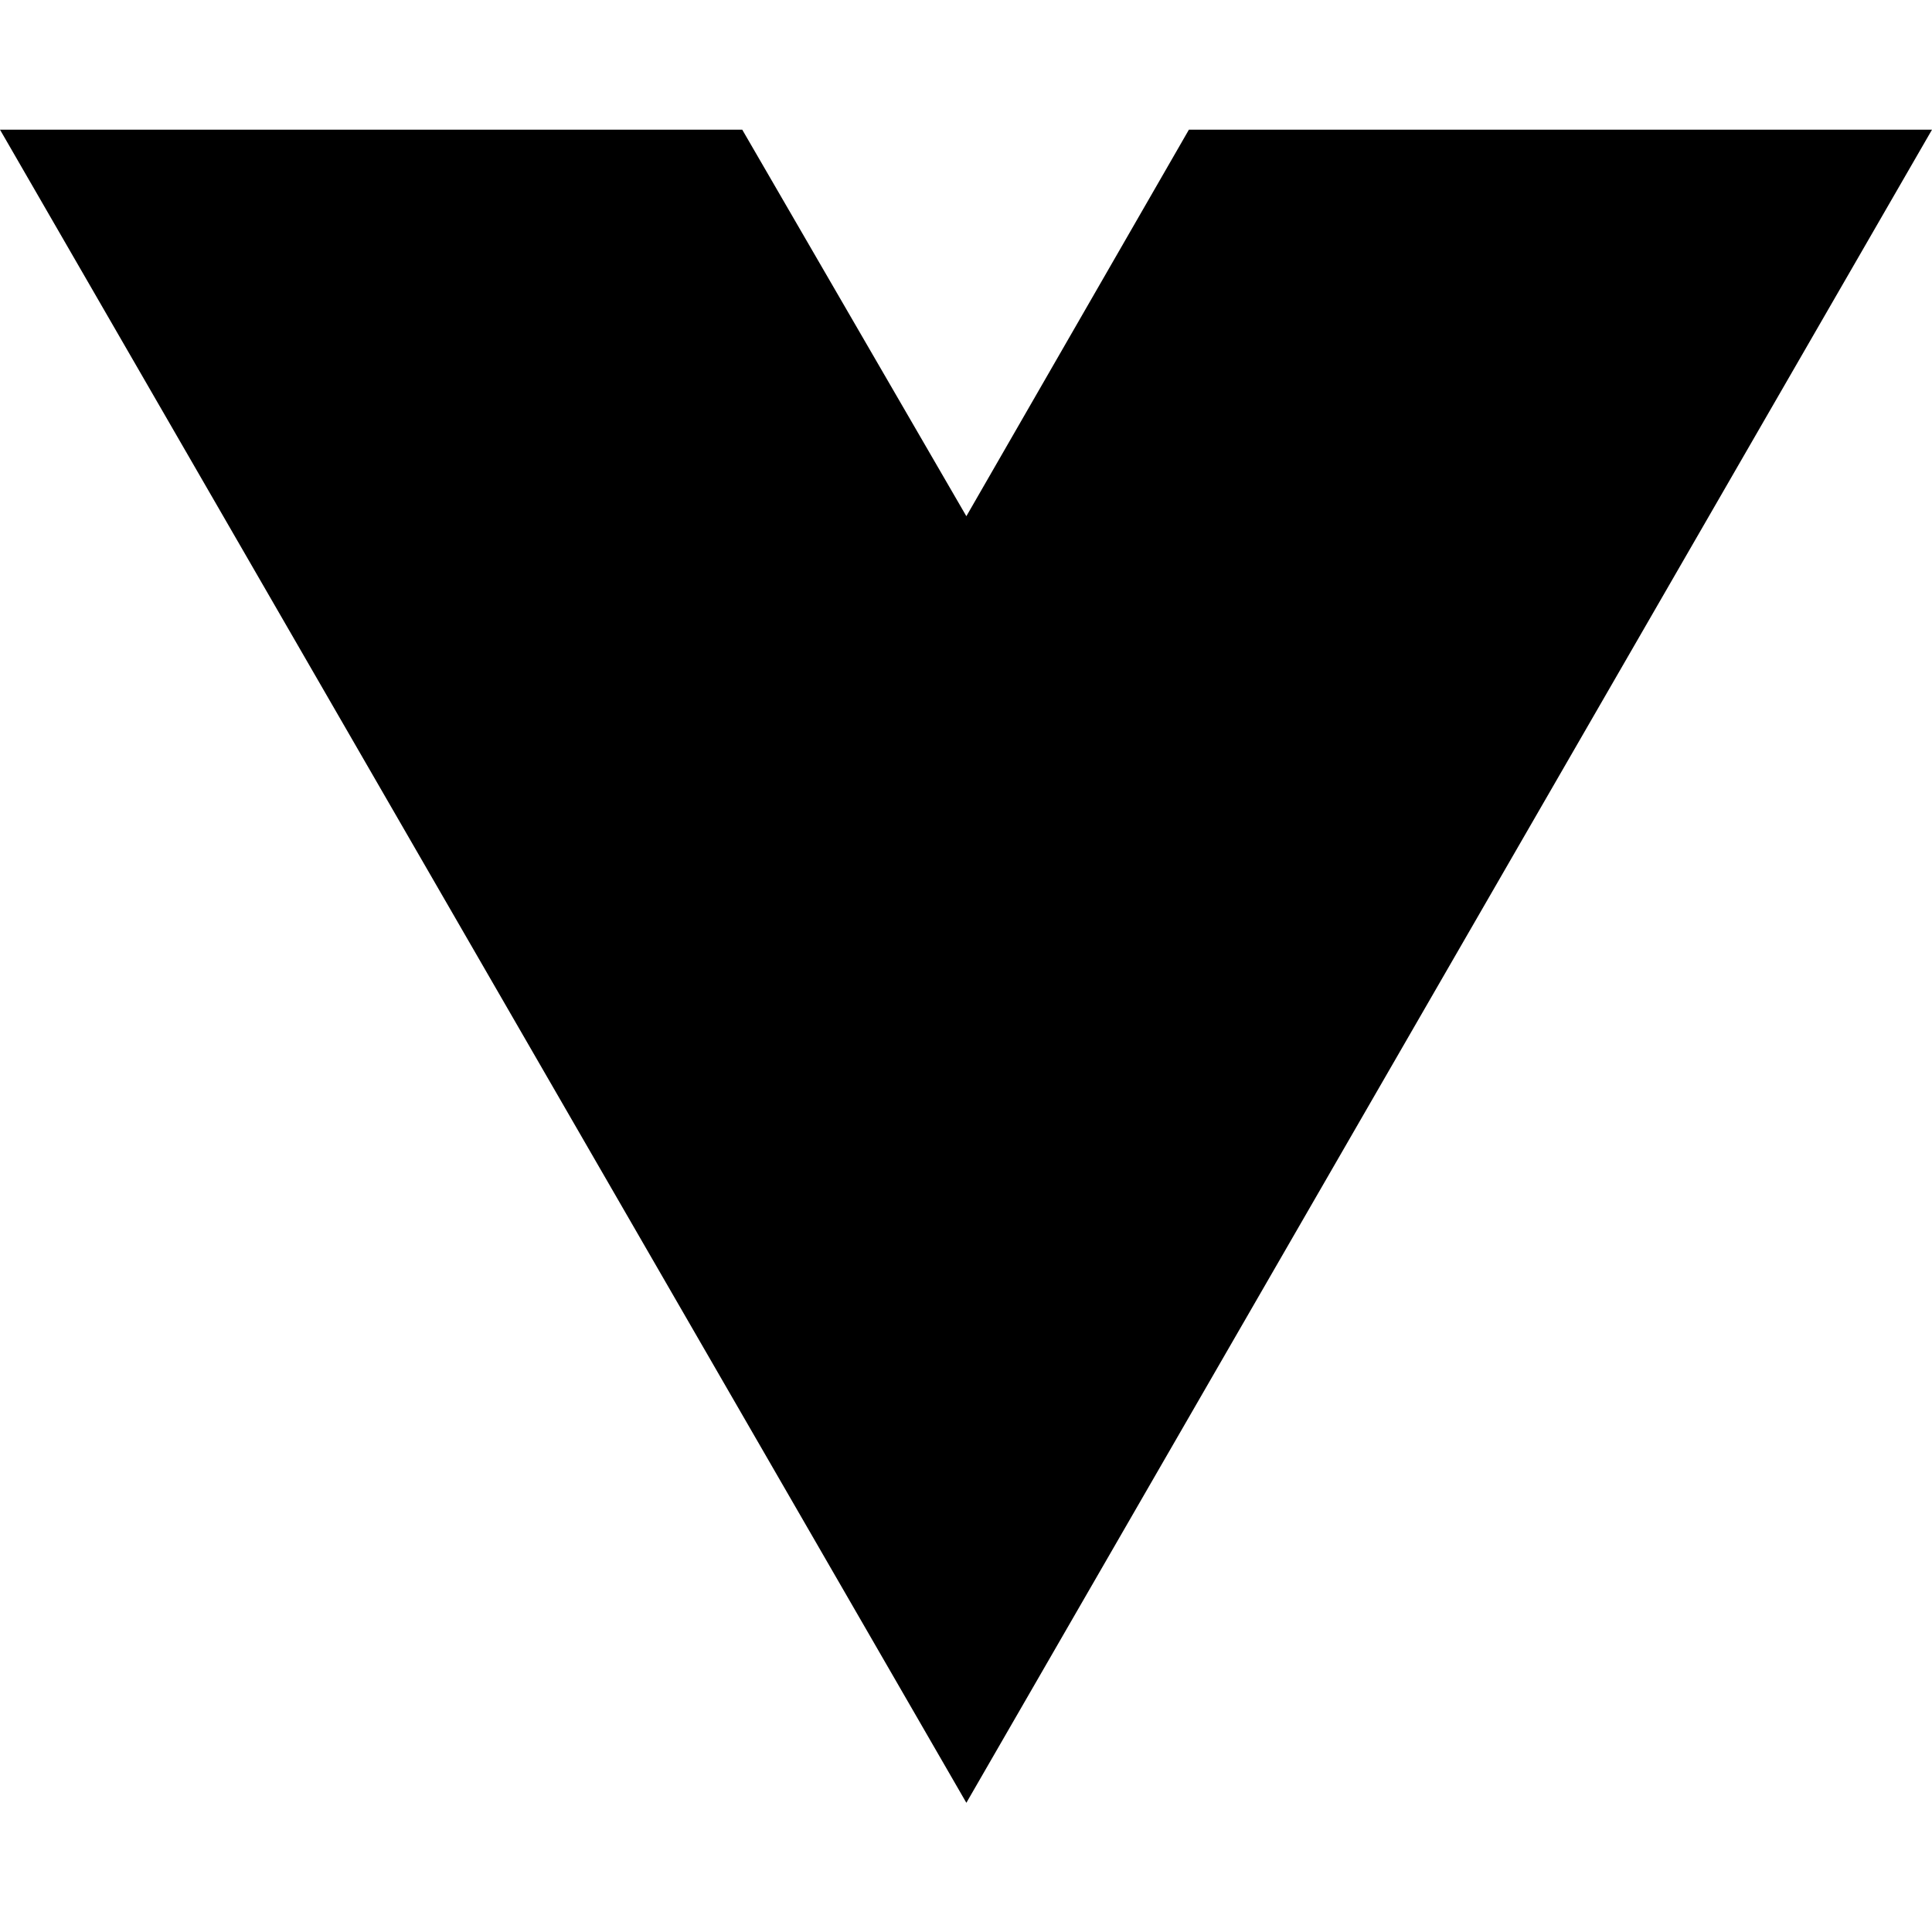
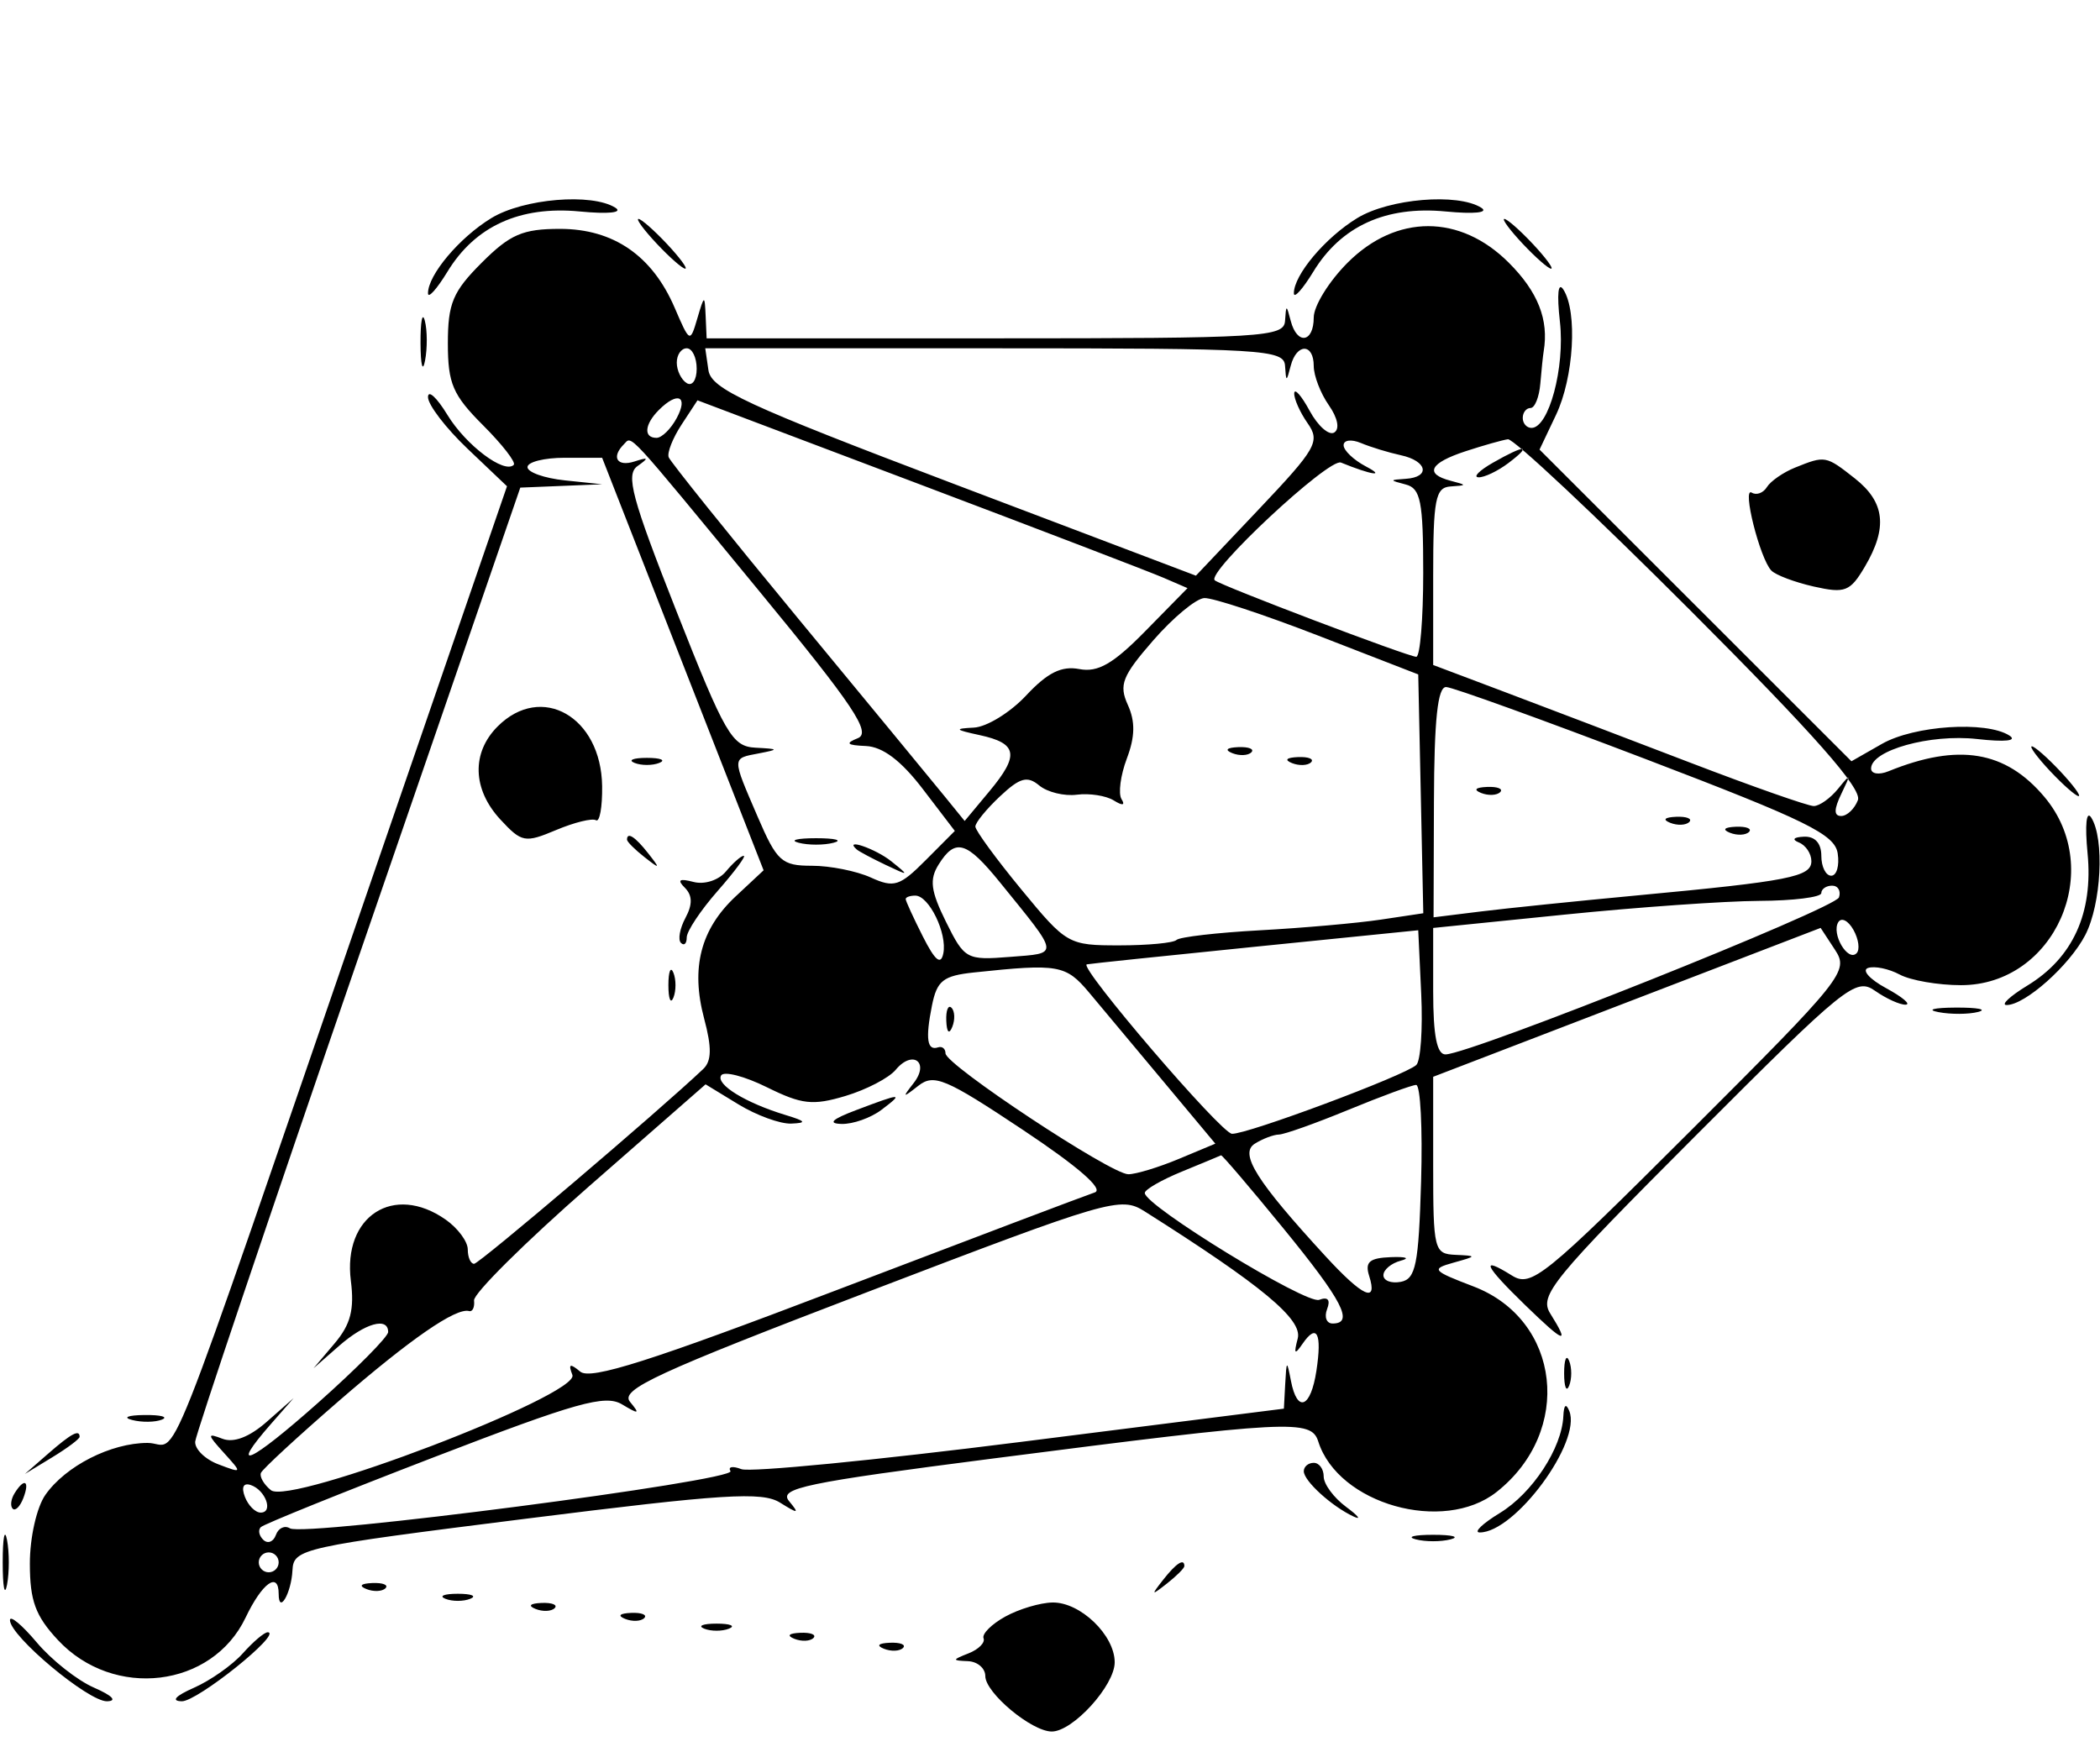
- <svg xmlns="http://www.w3.org/2000/svg" width="16" height="16" viewBox="0 0 16 16" fill="none">
-   <path d="M8.003 14.93L0 1.074H6.147L8.003 4.275L9.846 1.074H16L8.003 14.93Z" fill="black" />
+ <svg xmlns="http://www.w3.org/2000/svg" width="211" height="176" viewBox="0 0 211 176" version="1.1">
+   <path d="M 49.367 21.918 C 46.164 23.871, 42.997 27.631, 43.004 29.473 C 43.006 30.038, 43.886 29.059, 44.960 27.299 C 47.752 22.719, 52.247 20.673, 58.250 21.250 C 61.133 21.527, 62.617 21.372, 61.835 20.877 C 59.470 19.378, 52.590 19.952, 49.367 21.918 M 136.367 21.918 C 133.164 23.871, 129.997 27.631, 130.004 29.473 C 130.006 30.038, 130.886 29.059, 131.960 27.299 C 134.752 22.719, 139.247 20.673, 145.250 21.250 C 148.133 21.527, 149.617 21.372, 148.835 20.877 C 146.470 19.378, 139.590 19.952, 136.367 21.918 M 66 24.500 C 67.292 25.875, 68.574 27, 68.849 27 C 69.124 27, 68.292 25.875, 67 24.500 C 65.708 23.125, 64.426 22, 64.151 22 C 63.876 22, 64.708 23.125, 66 24.500 M 153 24.500 C 154.292 25.875, 155.574 27, 155.849 27 C 156.124 27, 155.292 25.875, 154 24.500 C 152.708 23.125, 151.426 22, 151.151 22 C 150.876 22, 151.708 23.125, 153 24.500 M 48.400 26.400 C 45.498 29.302, 45 30.488, 45 34.500 C 45 38.547, 45.491 39.691, 48.533 42.733 C 50.477 44.677, 51.865 46.468, 51.619 46.714 C 50.679 47.654, 46.811 44.738, 44.950 41.686 C 43.882 39.934, 43.006 39.132, 43.004 39.905 C 43.002 40.677, 44.787 43.009, 46.971 45.087 L 50.941 48.864 37.580 87.682 C 15.609 151.513, 18.194 145, 14.825 145 C 11.148 145, 6.593 147.315, 4.561 150.217 C 3.687 151.464, 3 154.502, 3 157.117 C 3 160.864, 3.560 162.387, 5.829 164.817 C 11.420 170.802, 21.308 169.616, 24.675 162.555 C 26.341 159.062, 28 157.870, 28 160.167 C 28 162.275, 29.267 160.117, 29.385 157.808 C 29.496 155.623, 30.241 155.459, 52.873 152.612 C 72.682 150.121, 76.570 149.874, 78.373 150.997 C 80.226 152.151, 80.342 152.131, 79.277 150.841 C 78.214 149.554, 80.898 148.994, 99.777 146.565 C 129.714 142.712, 131.740 142.607, 132.457 144.863 C 134.453 151.153, 145.031 154.145, 150.371 149.930 C 158.095 143.834, 156.832 132.629, 148.043 129.272 C 143.901 127.691, 143.760 127.521, 146.043 126.885 C 148.409 126.225, 148.417 126.196, 146.250 126.100 C 144.093 126.004, 144 125.633, 144 117.103 L 144 108.207 153.750 104.461 C 159.113 102.401, 167.872 99.034, 173.215 96.980 L 182.930 93.245 184.385 95.464 C 185.783 97.599, 185.230 98.292, 169.918 113.582 C 155.080 128.398, 153.855 129.390, 151.901 128.170 C 148.671 126.153, 149.118 127.147, 153.241 131.147 C 157.229 135.016, 157.763 135.194, 155.760 131.988 C 154.632 130.181, 155.951 128.570, 170.434 114.066 C 185.445 99.033, 186.463 98.211, 188.396 99.565 C 189.523 100.354, 190.907 100.982, 191.473 100.960 C 192.038 100.938, 191.150 100.189, 189.500 99.295 C 187.850 98.401, 187.038 97.490, 187.695 97.270 C 188.352 97.050, 189.784 97.349, 190.879 97.935 C 191.973 98.521, 194.743 99, 197.034 99 C 206.437 99, 211.576 87.403, 205.417 80.084 C 201.502 75.431, 196.768 74.651, 189.750 77.503 C 188.786 77.895, 188 77.771, 188 77.228 C 188 75.392, 193.954 73.735, 198.651 74.264 C 201.490 74.584, 202.736 74.447, 201.885 73.908 C 199.548 72.428, 192.332 72.903, 189.094 74.750 L 186.026 76.500 170.357 60.840 L 154.687 45.179 156.344 41.688 C 158.126 37.933, 158.517 31.365, 157.092 29.115 C 156.553 28.264, 156.416 29.510, 156.736 32.349 C 157.252 36.924, 155.622 43, 153.879 43 C 153.395 43, 153 42.550, 153 42 C 153 41.450, 153.352 41, 153.782 41 C 154.212 41, 154.655 39.895, 154.767 38.545 C 154.879 37.194, 155.030 35.732, 155.104 35.295 C 155.634 32.135, 154.528 29.328, 151.600 26.400 C 146.701 21.501, 140.299 21.501, 135.400 26.400 C 133.530 28.270, 132 30.745, 132 31.900 C 132 34.441, 130.328 34.694, 129.689 32.250 C 129.254 30.583, 129.226 30.583, 129.116 32.250 C 129.008 33.874, 126.908 34, 100 34 L 71 34 70.900 31.750 C 70.805 29.605, 70.766 29.616, 70.064 32 C 69.336 34.471, 69.309 34.458, 67.785 30.918 C 65.531 25.683, 61.627 23, 56.265 23 C 52.520 23, 51.251 23.549, 48.400 26.400 M 42.252 34.500 C 42.263 36.700, 42.468 37.482, 42.707 36.238 C 42.946 34.994, 42.937 33.194, 42.687 32.238 C 42.437 31.282, 42.241 32.300, 42.252 34.500 M 68 36.441 C 68 37.234, 68.450 38.160, 69 38.500 C 69.550 38.840, 70 38.191, 70 37.059 C 70 35.927, 69.550 35, 69 35 C 68.450 35, 68 35.648, 68 36.441 M 71.180 37.198 C 71.454 39.084, 74.967 40.712, 95.830 48.623 L 120.161 57.849 126.471 51.188 C 132.267 45.070, 132.668 44.365, 131.391 42.541 C 130.626 41.449, 130.018 40.093, 130.040 39.527 C 130.062 38.962, 130.758 39.751, 131.588 41.280 C 132.417 42.808, 133.528 43.791, 134.058 43.464 C 134.631 43.110, 134.409 41.994, 133.511 40.712 C 132.680 39.526, 132 37.755, 132 36.777 C 132 34.486, 130.286 34.466, 129.689 36.750 C 129.254 38.417, 129.226 38.417, 129.116 36.750 C 129.008 35.126, 126.905 35, 99.930 35 L 70.861 35 71.180 37.198 M 66.200 41.200 C 64.754 42.646, 64.640 44, 65.965 44 C 66.495 44, 67.411 43.100, 68 42 C 69.179 39.797, 68.088 39.312, 66.200 41.200 M 68.477 42.675 C 67.596 44.021, 67.015 45.494, 67.187 45.949 C 67.359 46.404, 73.207 53.689, 80.181 62.138 C 87.156 70.587, 93.777 78.625, 94.894 80 L 96.925 82.500 99.424 79.500 C 102.451 75.866, 102.242 74.696, 98.418 73.868 C 95.930 73.330, 95.846 73.219, 97.849 73.118 C 99.141 73.053, 101.507 71.598, 103.107 69.885 C 105.250 67.591, 106.658 66.893, 108.448 67.235 C 110.320 67.593, 111.848 66.711, 115.098 63.400 L 119.317 59.101 116.908 58.061 C 115.584 57.488, 104.506 53.242, 92.290 48.624 L 70.081 40.228 68.477 42.675 M 62.683 44.650 C 61.389 45.944, 62.003 46.936, 63.750 46.374 C 65.167 45.918, 65.226 46.006, 64.058 46.833 C 62.846 47.692, 63.470 50.019, 67.971 61.428 C 72.863 73.826, 73.550 75.012, 75.913 75.136 C 78.267 75.260, 78.298 75.311, 76.250 75.706 C 73.512 76.233, 73.517 76.006, 76.123 82.065 C 78.059 86.565, 78.540 87, 81.576 87 C 83.407 87, 86.074 87.532, 87.501 88.183 C 89.825 89.241, 90.402 89.059, 93.016 86.433 L 95.936 83.500 92.718 79.287 C 90.542 76.439, 88.691 75.040, 87 74.967 C 85.080 74.884, 84.892 74.702, 86.192 74.180 C 87.571 73.626, 85.753 70.909, 76.365 59.500 C 62.685 42.873, 63.536 43.797, 62.683 44.650 M 135 44.740 C 135 45.265, 136.012 46.227, 137.250 46.878 C 139.311 47.963, 137.760 47.719, 134.735 46.483 C 133.527 45.990, 121.139 57.552, 122.057 58.316 C 122.729 58.876, 141.498 66, 142.300 66 C 142.685 66, 143 62.208, 143 57.573 C 143 50.389, 142.742 49.079, 141.250 48.689 C 139.583 48.254, 139.583 48.226, 141.250 48.116 C 143.755 47.950, 143.412 46.322, 140.750 45.745 C 139.512 45.477, 137.713 44.926, 136.750 44.522 C 135.787 44.117, 135 44.215, 135 44.740 M 147.250 45.347 C 143.644 46.530, 143.094 47.617, 145.750 48.311 C 147.417 48.746, 147.417 48.774, 145.750 48.884 C 144.223 48.985, 144 50.135, 144 57.913 L 144 66.825 151.250 69.561 C 155.238 71.066, 163.607 74.255, 169.849 76.648 C 176.091 79.042, 181.666 81, 182.239 81 C 182.811 81, 183.916 80.213, 184.695 79.250 C 185.972 77.671, 186.004 77.719, 185.020 79.750 C 184.255 81.329, 184.248 82, 184.996 82 C 185.583 82, 186.338 81.282, 186.675 80.404 C 187.111 79.268, 182.285 73.800, 169.904 61.404 C 160.344 51.832, 152.067 44.063, 151.511 44.141 C 150.955 44.218, 149.037 44.761, 147.250 45.347 M 150 46.500 C 148.625 47.286, 147.976 47.945, 148.559 47.965 C 149.141 47.984, 150.491 47.339, 151.559 46.532 C 154.028 44.664, 153.239 44.648, 150 46.500 M 53 46.940 C 53 47.456, 54.688 48.056, 56.750 48.272 L 60.500 48.664 56.389 48.832 L 52.278 49 36.002 96.250 C 27.051 122.237, 19.676 144.113, 19.613 144.862 C 19.551 145.610, 20.598 146.640, 21.939 147.149 C 24.356 148.067, 24.361 148.057, 22.495 145.995 C 20.805 144.127, 20.791 143.983, 22.357 144.583 C 23.482 145.015, 25.061 144.408, 26.801 142.877 L 29.500 140.500 27.250 143.064 C 22.858 148.071, 25.099 147.064, 32 140.930 C 35.850 137.508, 39 134.324, 39 133.854 C 39 132.305, 36.671 132.963, 34.064 135.250 L 31.500 137.500 33.617 135 C 35.229 133.097, 35.619 131.594, 35.253 128.705 C 34.428 122.208, 39.554 118.898, 44.777 122.557 C 46 123.413, 47 124.763, 47 125.557 C 47 126.351, 47.287 127, 47.637 127 C 48.151 127, 66.179 111.670, 70.655 107.427 C 71.505 106.622, 71.530 105.279, 70.749 102.356 C 69.389 97.260, 70.394 93.369, 73.919 90.076 L 76.723 87.457 68.611 66.729 L 60.500 46.001 56.750 46.001 C 54.688 46, 53 46.423, 53 46.940 M 180.352 46.993 C 179.171 47.470, 177.903 48.349, 177.533 48.946 C 177.164 49.544, 176.478 49.795, 176.008 49.505 C 175.006 48.886, 176.819 56.113, 177.971 57.328 C 178.402 57.783, 180.325 58.509, 182.242 58.942 C 185.382 59.650, 185.892 59.453, 187.365 56.960 C 189.687 53.029, 189.398 50.458, 186.365 48.073 C 183.446 45.776, 183.393 45.767, 180.352 46.993 M 115.880 64.344 C 112.754 67.933, 112.405 68.818, 113.319 70.831 C 114.078 72.502, 114.050 74.029, 113.220 76.227 C 112.584 77.913, 112.343 79.747, 112.686 80.301 C 113.080 80.939, 112.793 80.988, 111.905 80.435 C 111.132 79.955, 109.464 79.696, 108.197 79.859 C 106.930 80.023, 105.230 79.606, 104.418 78.932 C 103.218 77.936, 102.478 78.142, 100.471 80.028 C 99.112 81.304, 98 82.668, 98 83.059 C 98 83.450, 100.080 86.297, 102.622 89.385 C 107.159 94.895, 107.342 95, 112.456 95 C 115.322 95, 117.911 94.755, 118.210 94.457 C 118.509 94.158, 122.282 93.721, 126.594 93.485 C 130.907 93.250, 136.364 92.768, 138.721 92.415 L 143.007 91.772 142.754 79.772 L 142.500 67.773 132.500 63.892 C 127 61.758, 121.825 60.052, 121 60.100 C 120.175 60.149, 117.871 62.059, 115.880 64.344 M 144.076 80.591 L 144.039 92.182 148.770 91.596 C 151.371 91.274, 158.450 90.546, 164.500 89.979 C 179.810 88.543, 182 88.112, 182 86.538 C 182 85.784, 181.438 84.940, 180.750 84.662 C 180.003 84.361, 180.205 84.126, 181.250 84.079 C 182.360 84.029, 183 84.732, 183 86 C 183 87.100, 183.447 88, 183.994 88 C 184.540 88, 184.834 86.992, 184.645 85.759 C 184.354 83.846, 181.536 82.461, 165.402 76.299 C 155.006 72.329, 145.963 69.062, 145.307 69.040 C 144.450 69.011, 144.103 72.275, 144.076 80.591 M 50 73 C 47.359 75.641, 47.467 79.322, 50.276 82.352 C 52.420 84.666, 52.743 84.727, 55.879 83.409 C 57.709 82.639, 59.509 82.197, 59.879 82.425 C 60.249 82.654, 60.528 81.111, 60.500 78.997 C 60.407 72.025, 54.404 68.596, 50 73 M 123.813 75.683 C 124.534 75.972, 125.397 75.936, 125.729 75.604 C 126.061 75.272, 125.471 75.036, 124.417 75.079 C 123.252 75.127, 123.015 75.364, 123.813 75.683 M 206 77.500 C 207.292 78.875, 208.574 80, 208.849 80 C 209.124 80, 208.292 78.875, 207 77.500 C 205.708 76.125, 204.426 75, 204.151 75 C 203.876 75, 204.708 76.125, 206 77.500 M 63.750 76.662 C 64.438 76.940, 65.563 76.940, 66.250 76.662 C 66.938 76.385, 66.375 76.158, 65 76.158 C 63.625 76.158, 63.063 76.385, 63.750 76.662 M 129.813 76.683 C 130.534 76.972, 131.397 76.936, 131.729 76.604 C 132.061 76.272, 131.471 76.036, 130.417 76.079 C 129.252 76.127, 129.015 76.364, 129.813 76.683 M 148.813 79.683 C 149.534 79.972, 150.397 79.936, 150.729 79.604 C 151.061 79.272, 150.471 79.036, 149.417 79.079 C 148.252 79.127, 148.015 79.364, 148.813 79.683 M 209.750 85.750 C 210.327 91.753, 208.281 96.248, 203.701 99.040 C 201.941 100.114, 201.002 100.994, 201.615 100.996 C 203.460 101.002, 207.941 97.015, 209.520 93.961 C 211.134 90.839, 211.469 84.289, 210.123 82.165 C 209.628 81.383, 209.473 82.867, 209.750 85.750 M 167.813 82.683 C 168.534 82.972, 169.397 82.936, 169.729 82.604 C 170.061 82.272, 169.471 82.036, 168.417 82.079 C 167.252 82.127, 167.015 82.364, 167.813 82.683 M 173.813 83.683 C 174.534 83.972, 175.397 83.936, 175.729 83.604 C 176.061 83.272, 175.471 83.036, 174.417 83.079 C 173.252 83.127, 173.015 83.364, 173.813 83.683 M 63 84.378 C 63 84.585, 63.788 85.373, 64.750 86.128 C 66.336 87.371, 66.371 87.336, 65.128 85.750 C 63.821 84.084, 63 83.555, 63 84.378 M 80.250 84.689 C 81.213 84.941, 82.787 84.941, 83.750 84.689 C 84.713 84.438, 83.925 84.232, 82 84.232 C 80.075 84.232, 79.287 84.438, 80.250 84.689 M 86.083 85.365 C 86.313 85.565, 87.625 86.265, 89 86.920 C 91.357 88.042, 91.389 88.022, 89.559 86.555 C 87.966 85.279, 84.711 84.164, 86.083 85.365 M 94.307 86.880 C 93.365 88.389, 93.512 89.528, 95.051 92.639 C 96.909 96.393, 97.113 96.505, 101.472 96.159 C 106.481 95.760, 106.531 96.145, 100.500 88.702 C 97.110 84.519, 95.988 84.189, 94.307 86.880 M 72.942 87.570 C 72.206 88.457, 70.786 88.916, 69.676 88.625 C 68.250 88.253, 68.013 88.413, 68.809 89.209 C 69.577 89.977, 69.596 90.886, 68.872 92.239 C 68.303 93.302, 68.099 94.433, 68.419 94.752 C 68.739 95.072, 69 94.824, 69 94.201 C 69 93.579, 70.397 91.479, 72.104 89.535 C 73.811 87.591, 74.991 86, 74.726 86 C 74.461 86, 73.659 86.706, 72.942 87.570 M 182.997 89.750 C 182.996 90.162, 180.183 90.514, 176.747 90.530 C 173.311 90.547, 164.537 91.165, 157.250 91.905 L 144 93.249 144 99.625 C 144 104.081, 144.376 105.987, 145.250 105.958 C 147.897 105.869, 184.402 91.295, 184.774 90.178 C 184.990 89.530, 184.679 89, 184.083 89 C 183.488 89, 182.999 89.338, 182.997 89.750 M 91 90.346 C 91 90.537, 91.774 92.224, 92.719 94.096 C 93.955 96.543, 94.535 97.023, 94.782 95.802 C 95.189 93.797, 93.345 90, 91.965 90 C 91.434 90, 91 90.156, 91 90.346 M 184.704 92.669 C 183.988 93.828, 185.657 96.676, 186.537 95.796 C 186.893 95.441, 186.754 94.383, 186.230 93.447 C 185.706 92.510, 185.019 92.160, 184.704 92.669 M 126 95.149 C 116.925 96.066, 109.362 96.857, 109.194 96.908 C 108.356 97.160, 122.680 113.878, 123.782 113.934 C 125.270 114.011, 141.112 108.100, 142.299 107.025 C 142.739 106.627, 142.964 103.417, 142.799 99.892 L 142.500 93.481 126 95.149 M 67.158 99 C 67.158 100.375, 67.385 100.938, 67.662 100.250 C 67.940 99.563, 67.940 98.438, 67.662 97.750 C 67.385 97.063, 67.158 97.625, 67.158 99 M 97.864 97.722 C 94.762 98.051, 94.142 98.540, 93.638 101.058 C 92.973 104.387, 93.152 105.616, 94.250 105.250 C 94.662 105.112, 95 105.382, 95 105.850 C 95 107.003, 111.625 118, 113.368 118 C 114.131 118, 116.411 117.308, 118.434 116.463 L 122.112 114.926 116.927 108.713 C 114.076 105.296, 110.705 101.263, 109.436 99.750 C 107.087 96.950, 106.356 96.821, 97.864 97.722 M 95.079 102.583 C 95.127 103.748, 95.364 103.985, 95.683 103.188 C 95.972 102.466, 95.936 101.603, 95.604 101.271 C 95.272 100.939, 95.036 101.529, 95.079 102.583 M 194.762 101.707 C 196.006 101.946, 197.806 101.937, 198.762 101.687 C 199.718 101.437, 198.700 101.241, 196.500 101.252 C 194.300 101.263, 193.518 101.468, 194.762 101.707 M 89.995 107.506 C 89.317 108.323, 87.047 109.505, 84.949 110.133 C 81.668 111.116, 80.566 110.994, 77.054 109.256 C 74.808 108.146, 72.740 107.611, 72.458 108.068 C 71.897 108.976, 74.912 110.829, 78.942 112.052 C 80.982 112.671, 81.095 112.845, 79.500 112.910 C 78.400 112.956, 76.014 112.086, 74.197 110.979 L 70.894 108.965 59.197 119.201 C 52.764 124.831, 47.560 129.996, 47.632 130.679 C 47.705 131.363, 47.480 131.844, 47.132 131.748 C 45.813 131.387, 41.241 134.545, 34 140.822 C 29.875 144.398, 26.373 147.633, 26.217 148.012 C 26.061 148.390, 26.511 149.171, 27.217 149.747 C 29.136 151.312, 58.281 140.174, 57.512 138.169 C 57.081 137.049, 57.262 136.973, 58.303 137.836 C 59.336 138.694, 65.372 136.774, 84.076 129.638 C 97.509 124.514, 109.172 120.100, 109.994 119.829 C 110.946 119.516, 108.325 117.233, 102.762 113.531 C 95.005 108.369, 93.841 107.878, 92.268 109.112 C 90.682 110.357, 90.634 110.329, 91.799 108.839 C 93.436 106.745, 91.695 105.458, 89.995 107.506 M 135.500 111.519 C 132.200 112.879, 129.050 114, 128.500 114.011 C 127.950 114.022, 126.857 114.438, 126.070 114.935 C 124.504 115.927, 126.251 118.701, 133.193 126.250 C 136.945 130.329, 138.455 131.008, 137.569 128.218 C 137.125 126.817, 137.592 126.413, 139.752 126.330 C 141.263 126.271, 141.713 126.431, 140.750 126.685 C 139.787 126.939, 139 127.597, 139 128.147 C 139 128.697, 139.787 128.996, 140.750 128.812 C 142.250 128.525, 142.541 127.084, 142.786 118.738 C 142.944 113.382, 142.719 109.011, 142.286 109.024 C 141.854 109.037, 138.800 110.160, 135.500 111.519 M 86 111.563 C 83.585 112.477, 83.138 112.905, 84.559 112.944 C 85.691 112.975, 87.491 112.339, 88.559 111.532 C 90.839 109.808, 90.633 109.810, 86 111.563 M 118.750 117.733 C 116.688 118.579, 115.010 119.548, 115.023 119.886 C 115.070 121.190, 131.266 131.112, 132.546 130.621 C 133.418 130.286, 133.701 130.617, 133.342 131.551 C 133.036 132.348, 133.284 133, 133.893 133 C 136.081 133, 134.902 130.723, 128.936 123.421 C 125.600 119.340, 122.788 116.044, 122.686 116.097 C 122.584 116.151, 120.813 116.887, 118.750 117.733 M 87.301 129.781 C 65.949 137.947, 62.285 139.640, 63.301 140.870 C 64.325 142.109, 64.208 142.147, 62.500 141.125 C 60.805 140.112, 57.926 140.921, 43.620 146.428 C 34.336 150.003, 26.498 153.169, 26.203 153.464 C 25.908 153.759, 26.028 154.338, 26.470 154.750 C 26.912 155.162, 27.476 154.935, 27.722 154.244 C 27.969 153.553, 28.605 153.256, 29.136 153.584 C 30.530 154.446, 73.992 148.796, 73.396 147.831 C 73.121 147.387, 73.613 147.298, 74.490 147.635 C 75.366 147.971, 87.990 146.741, 102.542 144.901 L 129 141.556 129.136 139.028 C 129.263 136.676, 129.303 136.657, 129.706 138.750 C 130.338 142.031, 131.697 141.501, 132.268 137.750 C 132.843 133.974, 132.316 132.940, 130.880 135.029 C 130.079 136.194, 129.978 136.084, 130.392 134.500 C 130.892 132.587, 126.791 129.183, 115 121.725 C 112.599 120.206, 111.505 120.524, 87.301 129.781 M 157.158 138 C 157.158 139.375, 157.385 139.938, 157.662 139.250 C 157.940 138.563, 157.940 137.438, 157.662 136.750 C 157.385 136.063, 157.158 136.625, 157.158 138 M 157.079 142.300 C 156.938 145.519, 153.975 150.045, 150.701 152.040 C 148.941 153.114, 148.028 153.994, 148.673 153.996 C 152.213 154.008, 158.927 144.915, 157.679 141.801 C 157.351 140.982, 157.129 141.167, 157.079 142.300 M 13.269 142.693 C 14.242 142.947, 15.592 142.930, 16.269 142.656 C 16.946 142.382, 16.150 142.175, 14.500 142.195 C 12.850 142.215, 12.296 142.439, 13.269 142.693 M 4.861 146.059 L 2.500 148.119 5.250 146.444 C 6.763 145.523, 8 144.597, 8 144.385 C 8 143.604, 7.165 144.050, 4.861 146.059 M 131 147.845 C 131 148.820, 133.805 151.372, 136 152.394 C 136.825 152.778, 136.488 152.342, 135.250 151.424 C 134.012 150.507, 133 149.136, 133 148.378 C 133 147.620, 132.550 147, 132 147 C 131.450 147, 131 147.380, 131 147.845 M 1.459 150.067 C 1.096 150.653, 1.014 151.348, 1.276 151.610 C 1.538 151.872, 2.019 151.392, 2.345 150.543 C 3.021 148.781, 2.445 148.471, 1.459 150.067 M 24.606 150.416 C 24.941 151.287, 25.653 152, 26.190 152 C 27.505 152, 26.682 149.727, 25.187 149.229 C 24.456 148.985, 24.233 149.443, 24.606 150.416 M 0.272 157 C 0.272 159.475, 0.467 160.488, 0.706 159.250 C 0.944 158.012, 0.944 155.988, 0.706 154.750 C 0.467 153.512, 0.272 154.525, 0.272 157 M 142.250 154.689 C 143.213 154.941, 144.787 154.941, 145.750 154.689 C 146.713 154.438, 145.925 154.232, 144 154.232 C 142.075 154.232, 141.287 154.438, 142.250 154.689 M 26 157 C 26 157.550, 26.450 158, 27 158 C 27.550 158, 28 157.550, 28 157 C 28 156.450, 27.550 156, 27 156 C 26.450 156, 26 156.450, 26 157 M 116.872 158.750 C 115.629 160.336, 115.664 160.371, 117.250 159.128 C 118.213 158.373, 119 157.585, 119 157.378 C 119 156.555, 118.179 157.084, 116.872 158.750 M 36.813 159.683 C 37.534 159.972, 38.397 159.936, 38.729 159.604 C 39.061 159.272, 38.471 159.036, 37.417 159.079 C 36.252 159.127, 36.015 159.364, 36.813 159.683 M 44.750 160.662 C 45.438 160.940, 46.563 160.940, 47.250 160.662 C 47.938 160.385, 47.375 160.158, 46 160.158 C 44.625 160.158, 44.063 160.385, 44.750 160.662 M 53.813 161.683 C 54.534 161.972, 55.397 161.936, 55.729 161.604 C 56.061 161.272, 55.471 161.036, 54.417 161.079 C 53.252 161.127, 53.015 161.364, 53.813 161.683 M 101 162.454 C 99.625 163.215, 98.646 164.194, 98.824 164.630 C 99.002 165.066, 98.327 165.745, 97.324 166.141 C 95.649 166.801, 95.643 166.865, 97.250 166.930 C 98.213 166.968, 99 167.642, 99 168.427 C 99 170.115, 103.657 174, 105.680 174 C 107.799 174, 112 169.377, 112 167.045 C 112 164.314, 108.545 160.991, 105.750 161.035 C 104.513 161.055, 102.375 161.693, 101 162.454 M 1 162.807 C 1 164.411, 8.885 171.003, 10.753 170.961 C 11.808 170.937, 11.292 170.396, 9.450 169.593 C 7.773 168.863, 5.186 166.821, 3.700 165.056 C 2.215 163.291, 1 162.279, 1 162.807 M 62.813 162.683 C 63.534 162.972, 64.397 162.936, 64.729 162.604 C 65.061 162.272, 64.471 162.036, 63.417 162.079 C 62.252 162.127, 62.015 162.364, 62.813 162.683 M 70.750 163.662 C 71.438 163.940, 72.563 163.940, 73.250 163.662 C 73.938 163.385, 73.375 163.158, 72 163.158 C 70.625 163.158, 70.063 163.385, 70.750 163.662 M 24.405 166.137 C 23.357 167.312, 21.150 168.869, 19.500 169.597 C 17.618 170.428, 17.157 170.936, 18.265 170.961 C 19.819 170.995, 28.416 164.096, 26.905 164.027 C 26.578 164.012, 25.453 164.961, 24.405 166.137 M 79.813 164.683 C 80.534 164.972, 81.397 164.936, 81.729 164.604 C 82.061 164.272, 81.471 164.036, 80.417 164.079 C 79.252 164.127, 79.015 164.364, 79.813 164.683 M 88.813 165.683 C 89.534 165.972, 90.397 165.936, 90.729 165.604 C 91.061 165.272, 90.471 165.036, 89.417 165.079 C 88.252 165.127, 88.015 165.364, 88.813 165.683" stroke="none" fill="black" fill-rule="evenodd" />
</svg>
